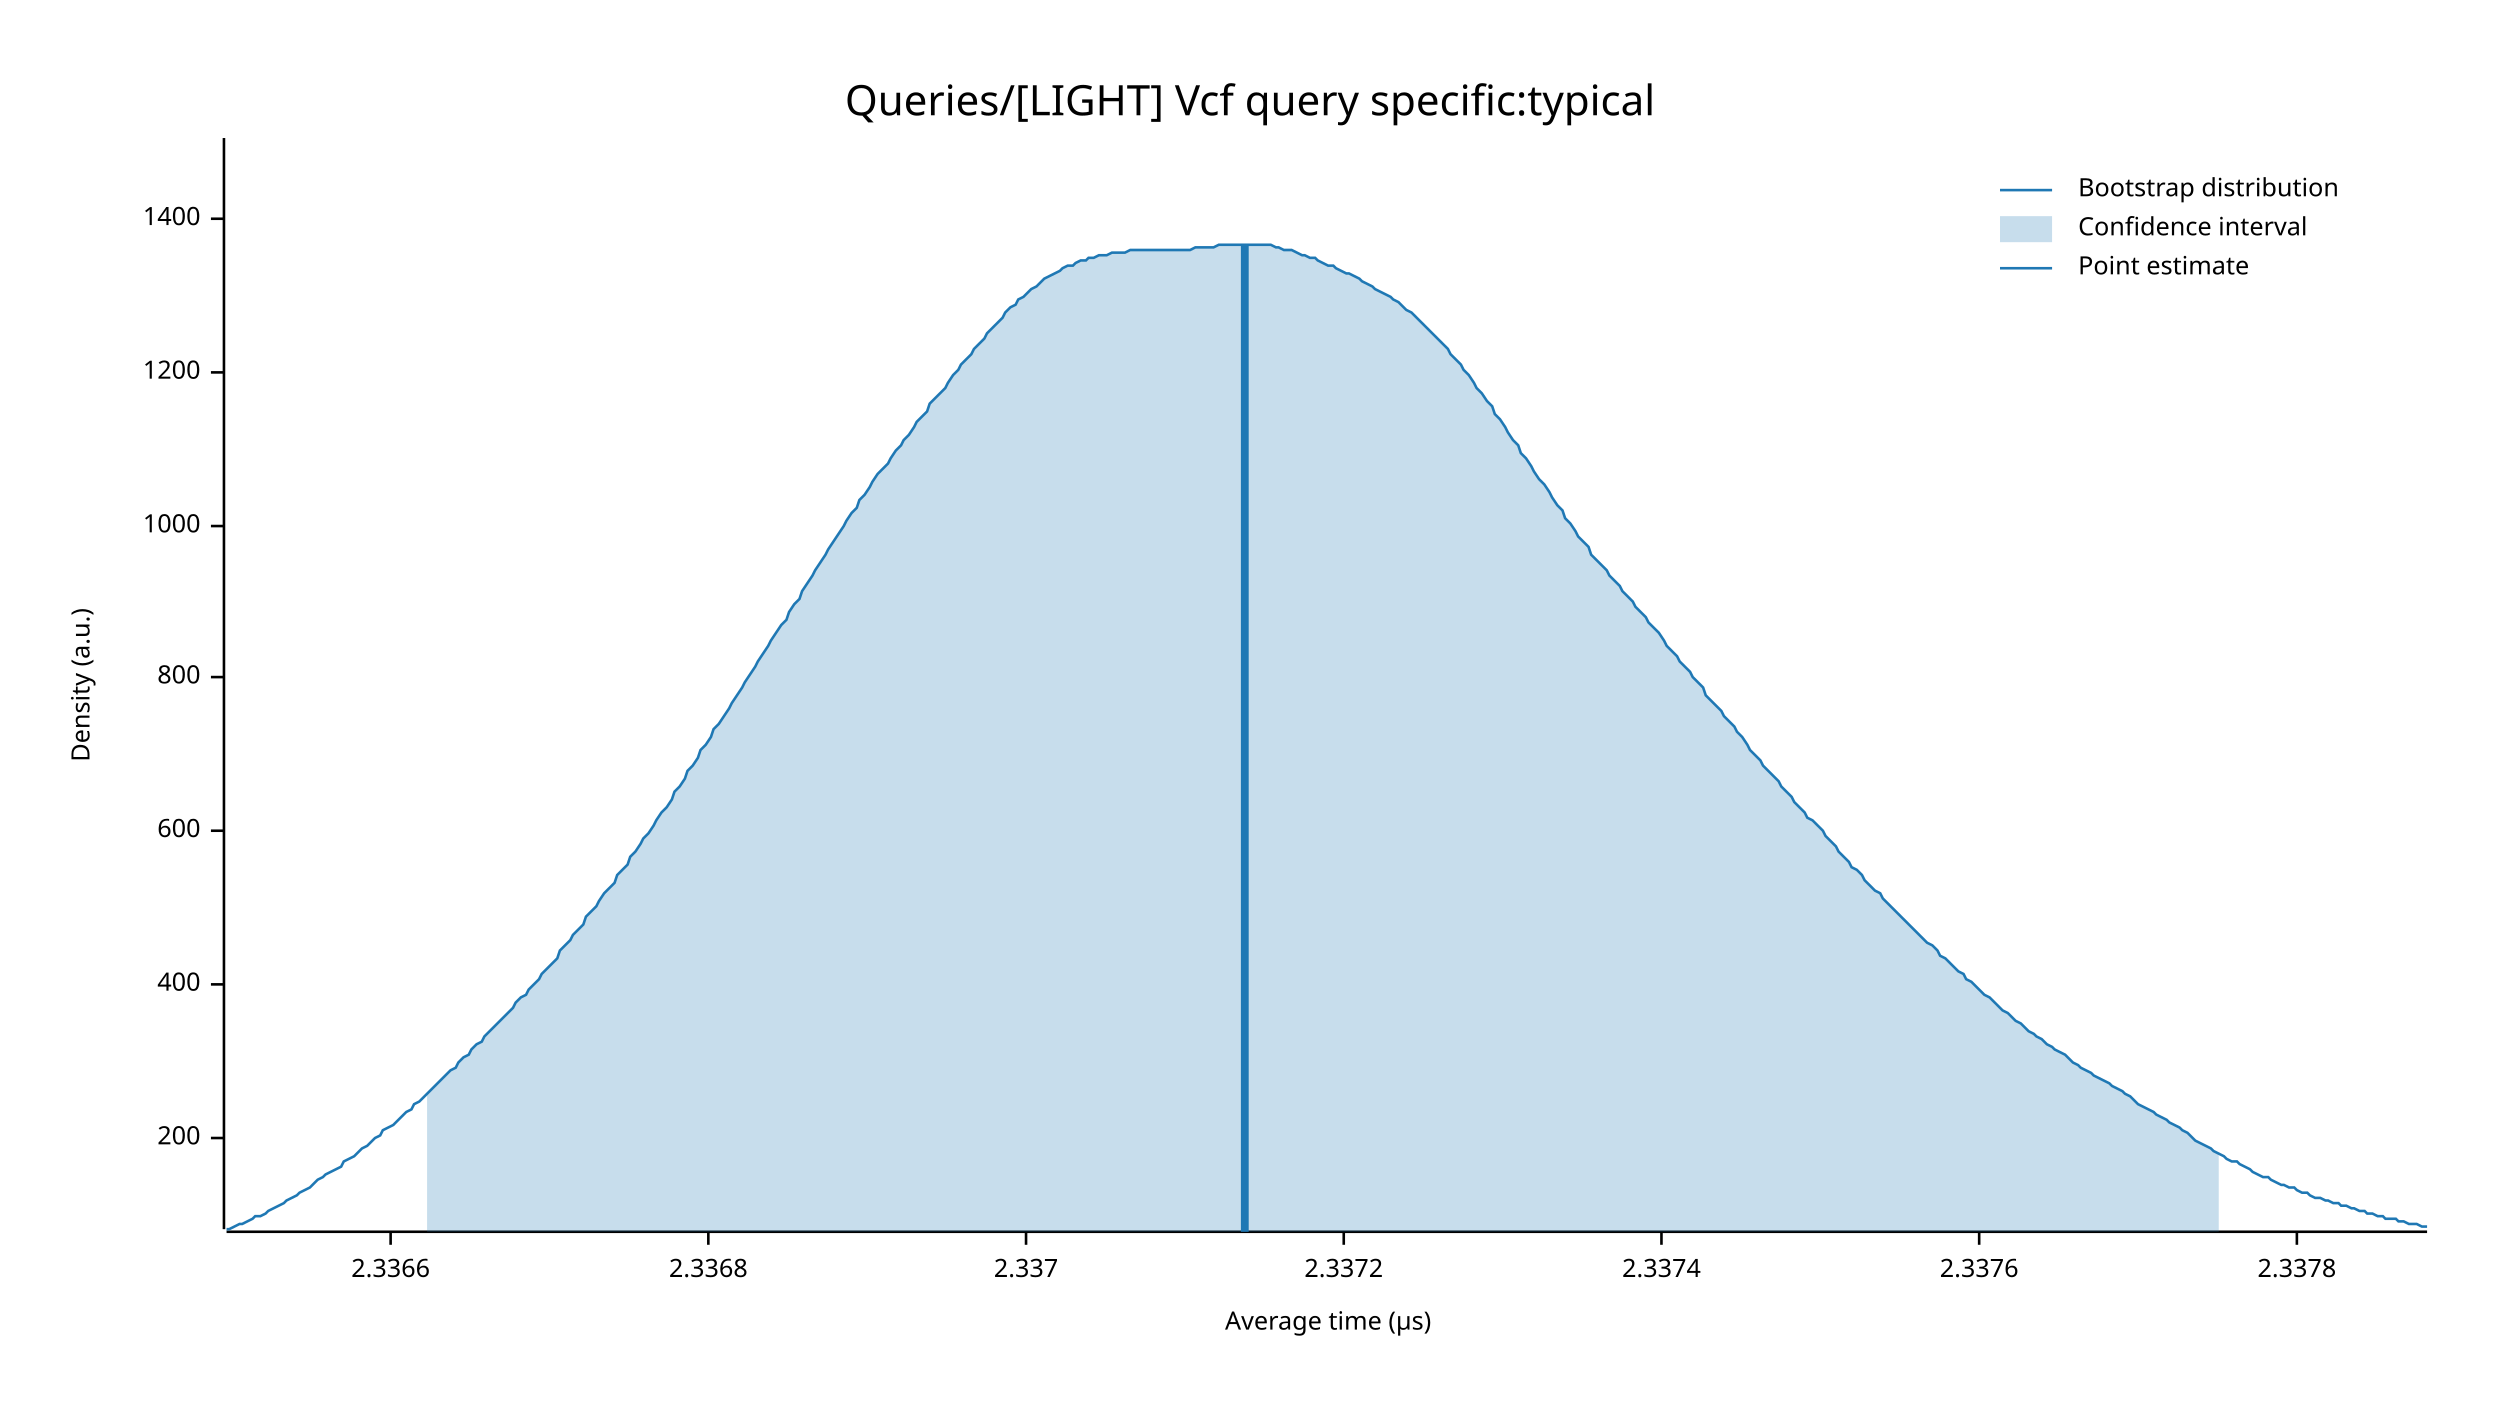
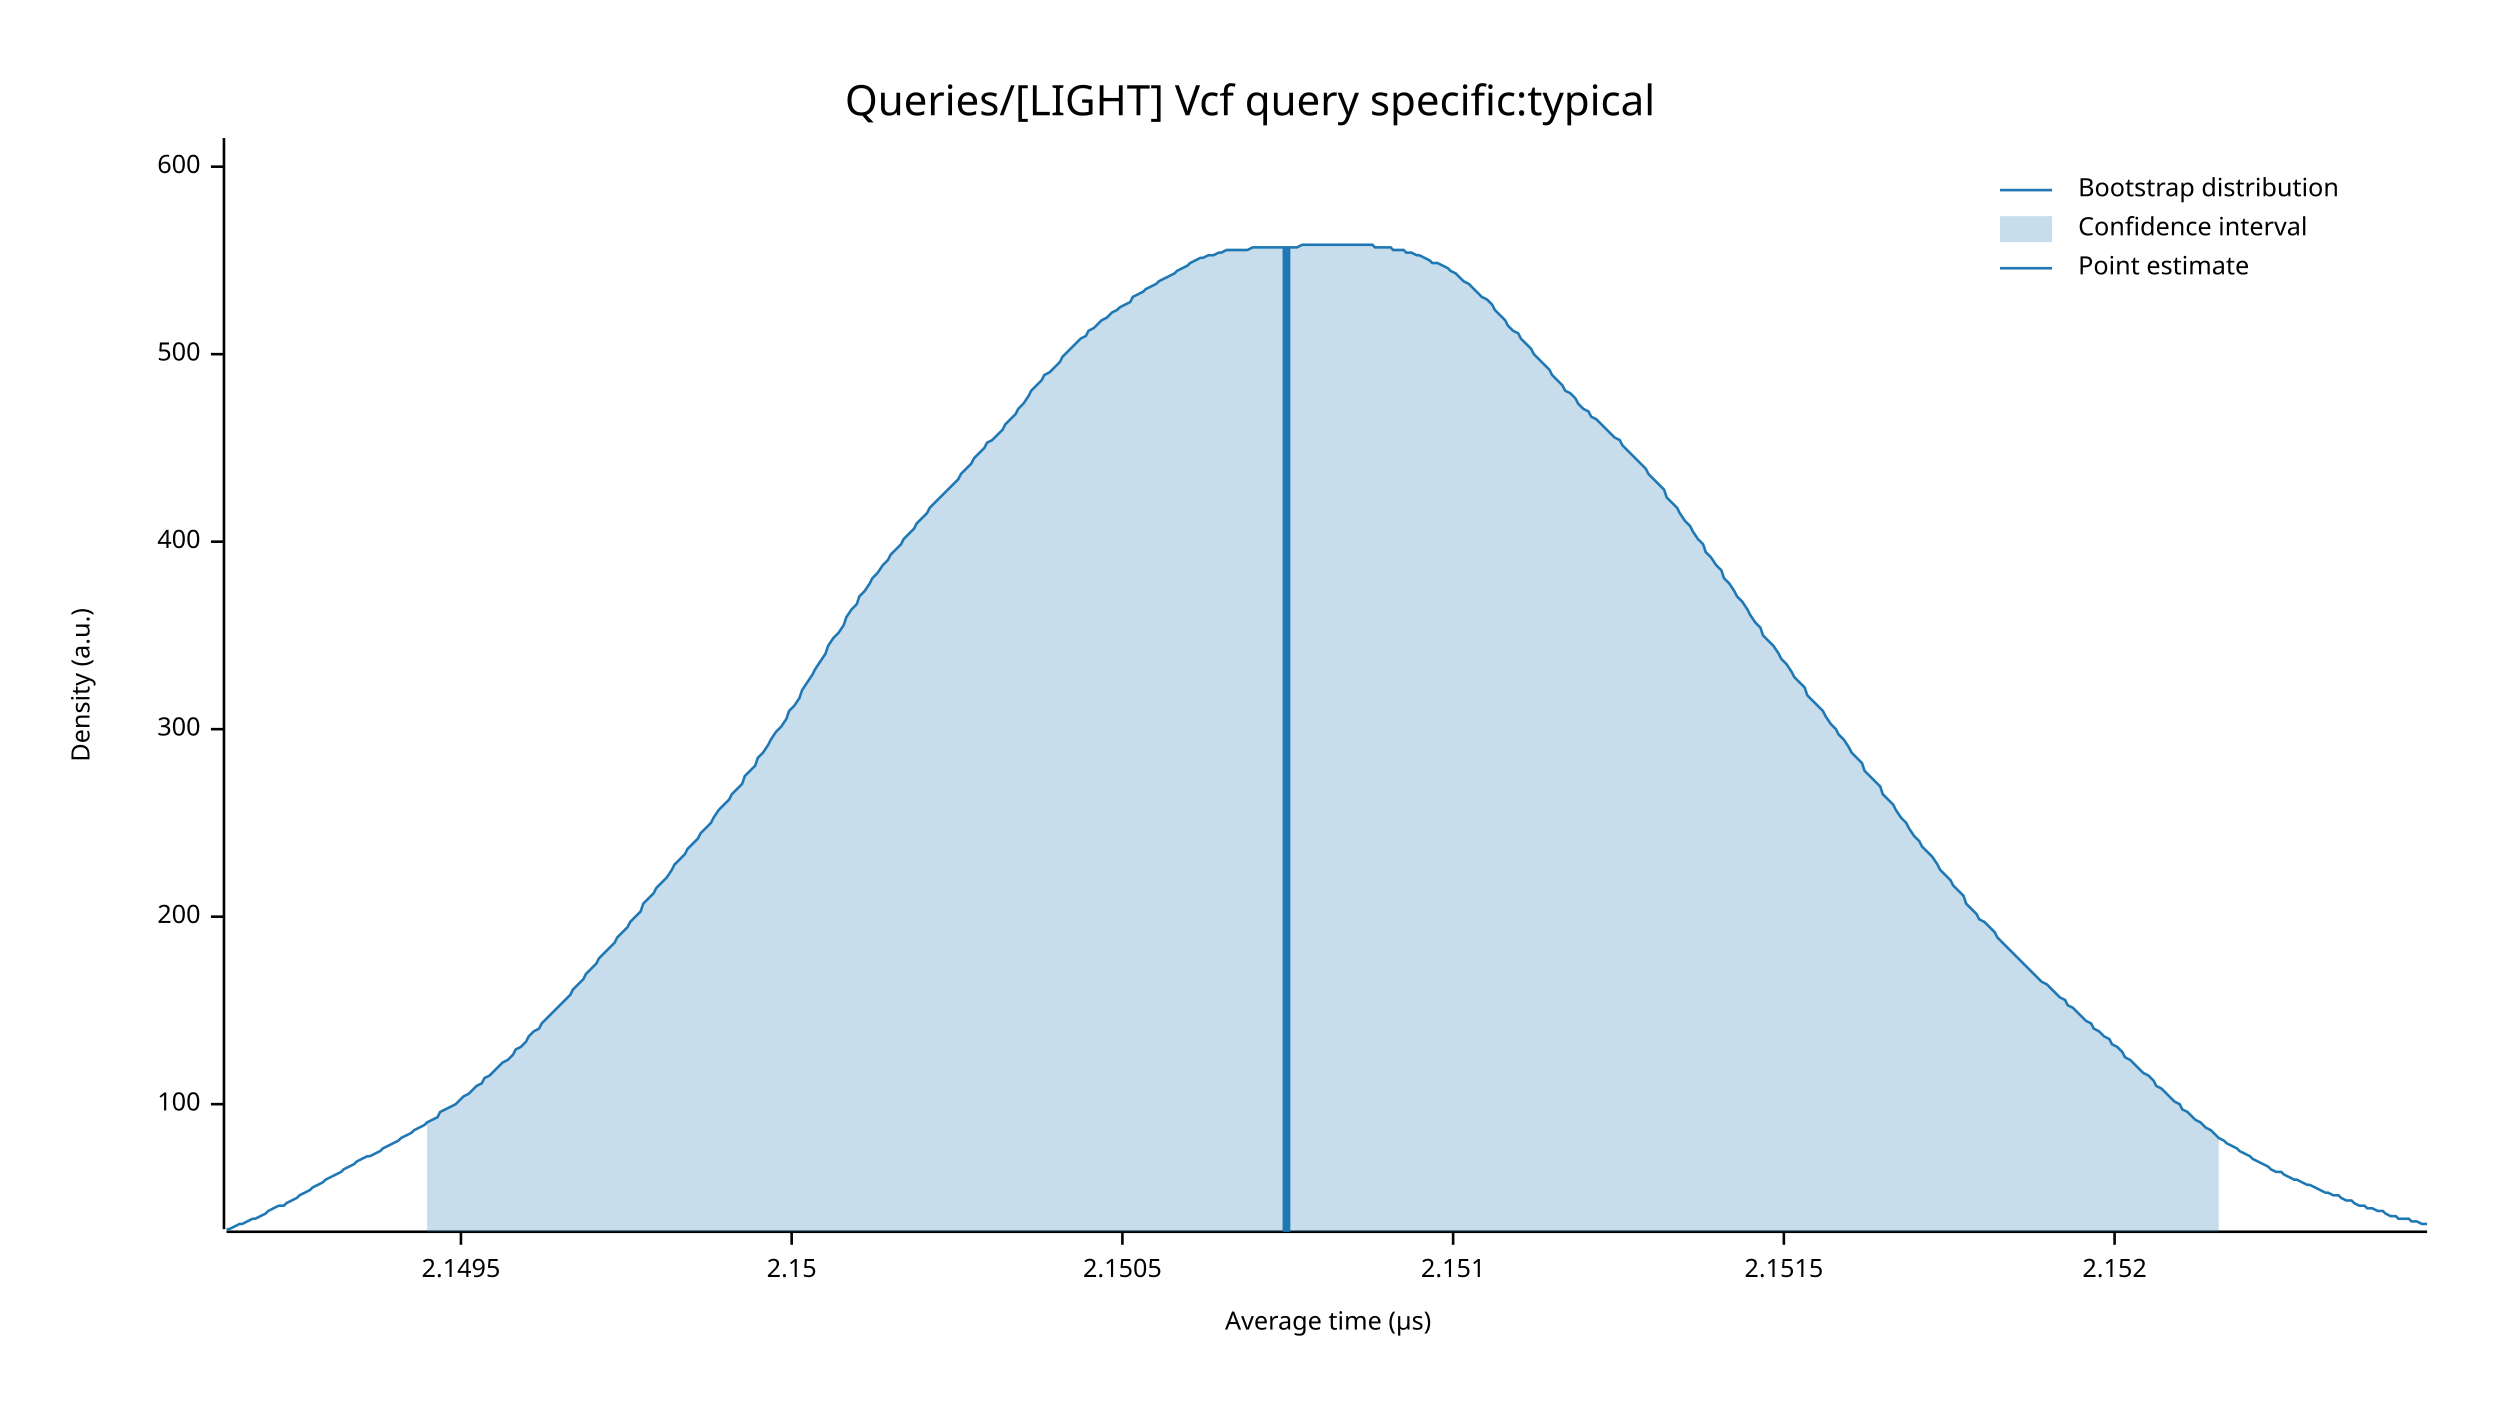
<svg xmlns="http://www.w3.org/2000/svg" width="960" height="540" viewBox="0 0 960 540">
  <text x="480" y="32" dy="0.76em" text-anchor="middle" font-family="sans-serif" font-size="16.129" opacity="1" fill="#000000">
Queries/[LIGHT] Vcf query specific:typical
</text>
  <text x="27" y="263" dy="0.76em" text-anchor="middle" font-family="sans-serif" font-size="9.677" opacity="1" fill="#000000" transform="rotate(270, 27, 263)">
Density (a.u.)
</text>
  <text x="510" y="513" dy="-0.5ex" text-anchor="middle" font-family="sans-serif" font-size="9.677" opacity="1" fill="#000000">
Average time (µs)
</text>
  <polyline fill="none" opacity="1" stroke="#000000" stroke-width="1" points="86,53 86,472 " />
-   <text x="77" y="437" dy="0.5ex" text-anchor="end" font-family="sans-serif" font-size="9.677" opacity="1" fill="#000000">
+   <text x="77" y="424" dy="0.5ex" text-anchor="end" font-family="sans-serif" font-size="9.677" opacity="1" fill="#000000">
+ 100
+ </text>
+   <polyline fill="none" opacity="1" stroke="#000000" stroke-width="1" points="81,424 86,424 " />
+   <text x="77" y="352" dy="0.5ex" text-anchor="end" font-family="sans-serif" font-size="9.677" opacity="1" fill="#000000">
200
</text>
-   <polyline fill="none" opacity="1" stroke="#000000" stroke-width="1" points="81,437 86,437 " />
-   <text x="77" y="378" dy="0.5ex" text-anchor="end" font-family="sans-serif" font-size="9.677" opacity="1" fill="#000000">
+   <polyline fill="none" opacity="1" stroke="#000000" stroke-width="1" points="81,352 86,352 " />
+   <text x="77" y="280" dy="0.5ex" text-anchor="end" font-family="sans-serif" font-size="9.677" opacity="1" fill="#000000">
+ 300
+ </text>
+   <polyline fill="none" opacity="1" stroke="#000000" stroke-width="1" points="81,280 86,280 " />
+   <text x="77" y="208" dy="0.5ex" text-anchor="end" font-family="sans-serif" font-size="9.677" opacity="1" fill="#000000">
400
</text>
-   <polyline fill="none" opacity="1" stroke="#000000" stroke-width="1" points="81,378 86,378 " />
-   <text x="77" y="319" dy="0.5ex" text-anchor="end" font-family="sans-serif" font-size="9.677" opacity="1" fill="#000000">
+   <polyline fill="none" opacity="1" stroke="#000000" stroke-width="1" points="81,208 86,208 " />
+   <text x="77" y="136" dy="0.5ex" text-anchor="end" font-family="sans-serif" font-size="9.677" opacity="1" fill="#000000">
+ 500
+ </text>
+   <polyline fill="none" opacity="1" stroke="#000000" stroke-width="1" points="81,136 86,136 " />
+   <text x="77" y="64" dy="0.5ex" text-anchor="end" font-family="sans-serif" font-size="9.677" opacity="1" fill="#000000">
600
</text>
-   <polyline fill="none" opacity="1" stroke="#000000" stroke-width="1" points="81,319 86,319 " />
-   <text x="77" y="260" dy="0.5ex" text-anchor="end" font-family="sans-serif" font-size="9.677" opacity="1" fill="#000000">
- 800
+   <polyline fill="none" opacity="1" stroke="#000000" stroke-width="1" points="81,64 86,64 " />
+   <polyline fill="none" opacity="1" stroke="#000000" stroke-width="1" points="87,473 932,473 " />
+   <text x="177" y="483" dy="0.76em" text-anchor="middle" font-family="sans-serif" font-size="9.677" opacity="1" fill="#000000">
+ 2.1495
</text>
-   <polyline fill="none" opacity="1" stroke="#000000" stroke-width="1" points="81,260 86,260 " />
-   <text x="77" y="202" dy="0.5ex" text-anchor="end" font-family="sans-serif" font-size="9.677" opacity="1" fill="#000000">
- 1000
+   <polyline fill="none" opacity="1" stroke="#000000" stroke-width="1" points="177,473 177,478 " />
+   <text x="304" y="483" dy="0.76em" text-anchor="middle" font-family="sans-serif" font-size="9.677" opacity="1" fill="#000000">
+ 2.15
</text>
-   <polyline fill="none" opacity="1" stroke="#000000" stroke-width="1" points="81,202 86,202 " />
-   <text x="77" y="143" dy="0.5ex" text-anchor="end" font-family="sans-serif" font-size="9.677" opacity="1" fill="#000000">
- 1200
+   <polyline fill="none" opacity="1" stroke="#000000" stroke-width="1" points="304,473 304,478 " />
+   <text x="431" y="483" dy="0.76em" text-anchor="middle" font-family="sans-serif" font-size="9.677" opacity="1" fill="#000000">
+ 2.1505
</text>
-   <polyline fill="none" opacity="1" stroke="#000000" stroke-width="1" points="81,143 86,143 " />
-   <text x="77" y="84" dy="0.5ex" text-anchor="end" font-family="sans-serif" font-size="9.677" opacity="1" fill="#000000">
- 1400
+   <polyline fill="none" opacity="1" stroke="#000000" stroke-width="1" points="431,473 431,478 " />
+   <text x="558" y="483" dy="0.76em" text-anchor="middle" font-family="sans-serif" font-size="9.677" opacity="1" fill="#000000">
+ 2.151
</text>
-   <polyline fill="none" opacity="1" stroke="#000000" stroke-width="1" points="81,84 86,84 " />
-   <polyline fill="none" opacity="1" stroke="#000000" stroke-width="1" points="87,473 932,473 " />
-   <text x="150" y="483" dy="0.76em" text-anchor="middle" font-family="sans-serif" font-size="9.677" opacity="1" fill="#000000">
- 2.3366
+   <polyline fill="none" opacity="1" stroke="#000000" stroke-width="1" points="558,473 558,478 " />
+   <text x="685" y="483" dy="0.76em" text-anchor="middle" font-family="sans-serif" font-size="9.677" opacity="1" fill="#000000">
+ 2.1515
</text>
-   <polyline fill="none" opacity="1" stroke="#000000" stroke-width="1" points="150,473 150,478 " />
-   <text x="272" y="483" dy="0.76em" text-anchor="middle" font-family="sans-serif" font-size="9.677" opacity="1" fill="#000000">
- 2.3368
+   <polyline fill="none" opacity="1" stroke="#000000" stroke-width="1" points="685,473 685,478 " />
+   <text x="812" y="483" dy="0.76em" text-anchor="middle" font-family="sans-serif" font-size="9.677" opacity="1" fill="#000000">
+ 2.152
</text>
-   <polyline fill="none" opacity="1" stroke="#000000" stroke-width="1" points="272,473 272,478 " />
-   <text x="394" y="483" dy="0.76em" text-anchor="middle" font-family="sans-serif" font-size="9.677" opacity="1" fill="#000000">
- 2.337
- </text>
-   <polyline fill="none" opacity="1" stroke="#000000" stroke-width="1" points="394,473 394,478 " />
-   <text x="516" y="483" dy="0.76em" text-anchor="middle" font-family="sans-serif" font-size="9.677" opacity="1" fill="#000000">
- 2.3372
- </text>
-   <polyline fill="none" opacity="1" stroke="#000000" stroke-width="1" points="516,473 516,478 " />
-   <text x="638" y="483" dy="0.76em" text-anchor="middle" font-family="sans-serif" font-size="9.677" opacity="1" fill="#000000">
- 2.3374
- </text>
-   <polyline fill="none" opacity="1" stroke="#000000" stroke-width="1" points="638,473 638,478 " />
-   <text x="760" y="483" dy="0.76em" text-anchor="middle" font-family="sans-serif" font-size="9.677" opacity="1" fill="#000000">
- 2.3376
- </text>
-   <polyline fill="none" opacity="1" stroke="#000000" stroke-width="1" points="760,473 760,478 " />
-   <text x="882" y="483" dy="0.76em" text-anchor="middle" font-family="sans-serif" font-size="9.677" opacity="1" fill="#000000">
- 2.3378
- </text>
-   <polyline fill="none" opacity="1" stroke="#000000" stroke-width="1" points="882,473 882,478 " />
-   <polyline fill="none" opacity="1" stroke="#1F78B4" stroke-width="1" points="87,472 88,472 90,471 92,470 93,470 95,469 97,468 98,467 100,467 102,466 103,465 105,464 107,463 109,462 110,461 112,460 114,459 115,458 117,457 119,456 120,455 122,453 124,452 125,451 127,450 129,449 131,448 132,446 134,445 136,444 137,443 139,441 141,440 142,439 144,437 146,436 147,434 149,433 151,432 153,430 154,429 156,427 158,426 159,424 161,423 163,421 164,420 166,418 168,416 169,415 171,413 173,411 175,410 176,408 178,406 180,405 181,403 183,401 185,400 186,398 188,396 190,394 191,393 193,391 195,389 197,387 198,385 200,383 202,382 203,380 205,378 207,376 208,374 210,372 212,370 214,368 215,365 217,363 219,361 220,359 222,357 224,355 225,352 227,350 229,348 230,346 232,343 234,341 236,339 237,336 239,334 241,332 242,329 244,327 246,324 247,322 249,320 251,317 252,315 254,312 256,310 258,307 259,304 261,302 263,299 264,296 266,294 268,291 269,288 271,286 273,283 274,280 276,278 278,275 280,272 281,270 283,267 285,264 286,262 288,259 290,256 291,254 293,251 295,248 296,246 298,243 300,240 302,238 303,235 305,232 307,230 308,227 310,224 312,221 313,219 315,216 317,213 318,211 320,208 322,205 324,202 325,200 327,197 329,195 330,192 332,190 334,187 335,185 337,182 339,180 341,178 342,176 344,173 346,171 347,169 349,167 351,164 352,162 354,160 356,158 357,155 359,153 361,151 363,149 364,147 366,144 368,142 369,140 371,138 373,136 374,134 376,132 378,130 379,128 381,126 383,124 385,122 386,120 388,118 390,117 391,115 393,114 395,112 396,111 398,110 400,108 401,107 403,106 405,105 407,104 408,103 410,102 412,102 413,101 415,100 417,100 418,99 420,99 422,98 423,98 425,98 427,97 429,97 430,97 432,97 434,96 435,96 437,96 439,96 440,96 442,96 444,96 445,96 447,96 449,96 451,96 452,96 454,96 456,96 457,96 459,95 461,95 462,95 464,95 466,95 468,94 469,94 471,94 473,94 474,94 476,94 478,94 479,94 481,94 483,94 484,94 486,94 488,94 490,95 491,95 493,96 495,96 496,96 498,97 500,98 501,98 503,99 505,99 506,100 508,101 510,102 512,102 513,103 515,104 517,105 518,105 520,106 522,107 523,108 525,109 527,110 528,111 530,112 532,113 534,114 535,115 537,116 539,118 540,119 542,120 544,122 545,123 547,125 549,127 550,128 552,130 554,132 556,134 557,136 559,138 561,140 562,142 564,144 566,147 567,149 569,151 571,154 573,156 574,159 576,161 578,164 579,166 581,169 583,171 584,174 586,176 588,179 589,181 591,184 593,186 595,189 596,191 598,194 600,196 601,199 603,201 605,204 606,206 608,208 610,210 611,213 613,215 615,217 617,219 618,221 620,223 622,225 623,227 625,229 627,231 628,233 630,235 632,237 633,239 635,241 637,243 639,246 640,248 642,250 644,252 645,254 647,256 649,258 650,260 652,262 654,264 655,267 657,269 659,271 661,273 662,275 664,277 666,279 667,281 669,283 671,286 672,288 674,290 676,292 677,294 679,296 681,298 683,300 684,302 686,304 688,306 689,308 691,310 693,312 694,314 696,315 698,317 700,319 701,321 703,323 705,325 706,327 708,329 710,331 711,333 713,334 715,336 716,338 718,340 720,342 722,343 723,345 725,347 727,349 728,350 730,352 732,354 733,355 735,357 737,359 738,360 740,362 742,363 744,365 745,367 747,368 749,370 750,371 752,373 754,374 755,376 757,377 759,379 760,380 762,382 764,383 766,385 767,386 769,388 771,389 772,390 774,392 776,393 777,394 779,396 781,397 782,398 784,399 786,401 788,402 789,403 791,404 793,405 794,406 796,408 798,409 799,410 801,411 803,412 804,413 806,414 808,415 810,416 811,417 813,418 815,419 816,420 818,421 820,423 821,424 823,425 825,426 827,427 828,428 830,429 832,430 833,431 835,432 837,433 838,434 840,435 842,437 843,438 845,439 847,440 849,441 850,442 852,443 854,444 855,445 857,446 859,446 860,447 862,448 864,449 865,450 867,451 869,452 871,452 872,453 874,454 876,455 877,455 879,456 881,456 882,457 884,458 886,458 887,459 889,460 891,460 893,461 894,461 896,462 898,462 899,463 901,463 903,464 904,464 906,465 908,465 909,466 911,466 913,467 915,467 916,468 918,468 920,468 921,469 923,469 925,470 926,470 928,470 930,471 932,471 " />
-   <polygon opacity="0.25" fill="#1F78B4" points="164,420 166,418 168,416 169,415 171,413 173,411 175,410 176,408 178,406 180,405 181,403 183,401 185,400 186,398 188,396 190,394 191,393 193,391 195,389 197,387 198,385 200,383 202,382 203,380 205,378 207,376 208,374 210,372 212,370 214,368 215,365 217,363 219,361 220,359 222,357 224,355 225,352 227,350 229,348 230,346 232,343 234,341 236,339 237,336 239,334 241,332 242,329 244,327 246,324 247,322 249,320 251,317 252,315 254,312 256,310 258,307 259,304 261,302 263,299 264,296 266,294 268,291 269,288 271,286 273,283 274,280 276,278 278,275 280,272 281,270 283,267 285,264 286,262 288,259 290,256 291,254 293,251 295,248 296,246 298,243 300,240 302,238 303,235 305,232 307,230 308,227 310,224 312,221 313,219 315,216 317,213 318,211 320,208 322,205 324,202 325,200 327,197 329,195 330,192 332,190 334,187 335,185 337,182 339,180 341,178 342,176 344,173 346,171 347,169 349,167 351,164 352,162 354,160 356,158 357,155 359,153 361,151 363,149 364,147 366,144 368,142 369,140 371,138 373,136 374,134 376,132 378,130 379,128 381,126 383,124 385,122 386,120 388,118 390,117 391,115 393,114 395,112 396,111 398,110 400,108 401,107 403,106 405,105 407,104 408,103 410,102 412,102 413,101 415,100 417,100 418,99 420,99 422,98 423,98 425,98 427,97 429,97 430,97 432,97 434,96 435,96 437,96 439,96 440,96 442,96 444,96 445,96 447,96 449,96 451,96 452,96 454,96 456,96 457,96 459,95 461,95 462,95 464,95 466,95 468,94 469,94 471,94 473,94 474,94 476,94 478,94 479,94 481,94 483,94 484,94 486,94 488,94 490,95 491,95 493,96 495,96 496,96 498,97 500,98 501,98 503,99 505,99 506,100 508,101 510,102 512,102 513,103 515,104 517,105 518,105 520,106 522,107 523,108 525,109 527,110 528,111 530,112 532,113 534,114 535,115 537,116 539,118 540,119 542,120 544,122 545,123 547,125 549,127 550,128 552,130 554,132 556,134 557,136 559,138 561,140 562,142 564,144 566,147 567,149 569,151 571,154 573,156 574,159 576,161 578,164 579,166 581,169 583,171 584,174 586,176 588,179 589,181 591,184 593,186 595,189 596,191 598,194 600,196 601,199 603,201 605,204 606,206 608,208 610,210 611,213 613,215 615,217 617,219 618,221 620,223 622,225 623,227 625,229 627,231 628,233 630,235 632,237 633,239 635,241 637,243 639,246 640,248 642,250 644,252 645,254 647,256 649,258 650,260 652,262 654,264 655,267 657,269 659,271 661,273 662,275 664,277 666,279 667,281 669,283 671,286 672,288 674,290 676,292 677,294 679,296 681,298 683,300 684,302 686,304 688,306 689,308 691,310 693,312 694,314 696,315 698,317 700,319 701,321 703,323 705,325 706,327 708,329 710,331 711,333 713,334 715,336 716,338 718,340 720,342 722,343 723,345 725,347 727,349 728,350 730,352 732,354 733,355 735,357 737,359 738,360 740,362 742,363 744,365 745,367 747,368 749,370 750,371 752,373 754,374 755,376 757,377 759,379 760,380 762,382 764,383 766,385 767,386 769,388 771,389 772,390 774,392 776,393 777,394 779,396 781,397 782,398 784,399 786,401 788,402 789,403 791,404 793,405 794,406 796,408 798,409 799,410 801,411 803,412 804,413 806,414 808,415 810,416 811,417 813,418 815,419 816,420 818,421 820,423 821,424 823,425 825,426 827,427 828,428 830,429 832,430 833,431 835,432 837,433 838,434 840,435 842,437 843,438 845,439 847,440 849,441 850,442 852,443 852,473 164,473 " />
-   <polyline fill="none" opacity="1" stroke="#1F78B4" stroke-width="3" points="478,473 478,94 " />
+   <polyline fill="none" opacity="1" stroke="#000000" stroke-width="1" points="812,473 812,478 " />
+   <polyline fill="none" opacity="1" stroke="#1F78B4" stroke-width="1" points="87,472 88,472 90,471 92,470 93,470 95,469 97,468 98,468 100,467 102,466 103,465 105,464 107,463 109,463 110,462 112,461 114,460 115,459 117,458 119,457 120,456 122,455 124,454 125,453 127,452 129,451 131,450 132,449 134,448 136,447 137,446 139,445 141,444 142,444 144,443 146,442 147,441 149,440 151,439 153,438 154,437 156,436 158,435 159,434 161,433 163,432 164,431 166,430 168,429 169,427 171,426 173,425 175,424 176,423 178,421 180,420 181,419 183,417 185,416 186,414 188,413 190,411 191,410 193,408 195,407 197,405 198,403 200,402 202,400 203,398 205,396 207,395 208,393 210,391 212,389 214,387 215,386 217,384 219,382 220,380 222,378 224,376 225,374 227,372 229,370 230,368 232,366 234,364 236,362 237,360 239,358 241,356 242,354 244,352 246,350 247,347 249,345 251,343 252,341 254,339 256,337 258,334 259,332 261,330 263,328 264,326 266,324 268,322 269,320 271,318 273,316 274,314 276,311 278,309 280,307 281,305 283,303 285,301 286,298 288,296 290,294 291,291 293,289 295,286 296,284 298,281 300,279 302,276 303,273 305,271 307,268 308,265 310,262 312,259 313,257 315,254 317,251 318,248 320,245 322,243 324,240 325,237 327,234 329,232 330,229 332,227 334,224 335,222 337,220 339,217 341,215 342,213 344,211 346,209 347,207 349,205 351,203 352,201 354,199 356,197 357,195 359,193 361,191 363,189 364,188 366,186 368,184 369,182 371,180 373,178 374,176 376,174 378,172 379,170 381,169 383,167 385,165 386,163 388,161 390,159 391,157 393,155 395,152 396,150 398,148 400,146 401,144 403,143 405,141 407,139 408,137 410,135 412,133 413,132 415,130 417,129 418,127 420,126 422,124 423,123 425,122 427,120 429,119 430,118 432,117 434,116 435,114 437,113 439,112 440,111 442,110 444,109 445,108 447,107 449,106 451,105 452,104 454,103 456,102 457,101 459,100 461,99 462,99 464,98 466,98 468,97 469,97 471,96 473,96 474,96 476,96 478,96 479,96 481,95 483,95 484,95 486,95 488,95 490,95 491,95 493,95 495,95 496,95 498,95 500,94 501,94 503,94 505,94 506,94 508,94 510,94 512,94 513,94 515,94 517,94 518,94 520,94 522,94 523,94 525,94 527,94 528,95 530,95 532,95 534,95 535,96 537,96 539,96 540,97 542,97 544,98 545,98 547,99 549,100 550,101 552,101 554,102 556,103 557,104 559,105 561,107 562,108 564,109 566,111 567,112 569,114 571,115 573,117 574,119 576,121 578,123 579,125 581,127 583,128 584,130 586,132 588,134 589,136 591,138 593,140 595,142 596,144 598,146 600,148 601,150 603,151 605,153 606,155 608,157 610,158 611,160 613,161 615,163 617,165 618,166 620,168 622,169 623,171 625,173 627,175 628,176 630,178 632,180 633,182 635,184 637,186 639,188 640,191 642,193 644,195 645,197 647,200 649,202 650,204 652,207 654,209 655,212 657,214 659,217 661,219 662,222 664,224 666,227 667,229 669,231 671,234 672,236 674,239 676,241 677,244 679,246 681,248 683,251 684,253 686,255 688,258 689,260 691,262 693,264 694,267 696,269 698,271 700,273 701,275 703,278 705,280 706,282 708,284 710,287 711,289 713,291 715,293 716,296 718,298 720,300 722,302 723,305 725,307 727,309 728,311 730,314 732,316 733,318 735,321 737,323 738,325 740,327 742,329 744,332 745,334 747,336 749,338 750,340 752,342 754,344 755,347 757,349 759,351 760,353 762,354 764,356 766,358 767,360 769,362 771,364 772,365 774,367 776,369 777,370 779,372 781,374 782,375 784,377 786,378 788,380 789,381 791,383 793,384 794,386 796,387 798,389 799,390 801,392 803,393 804,395 806,396 808,398 810,399 811,401 813,402 815,404 816,406 818,407 820,409 821,410 823,412 825,413 827,415 828,417 830,418 832,420 833,421 835,423 837,424 838,426 840,427 842,429 843,430 845,431 847,433 849,434 850,435 852,437 854,438 855,439 857,440 859,441 860,442 862,443 864,444 865,445 867,446 869,447 871,448 872,449 874,450 876,450 877,451 879,452 881,453 882,453 884,454 886,455 887,455 889,456 891,457 893,458 894,458 896,459 898,459 899,460 901,461 903,461 904,462 906,463 908,463 909,464 911,464 913,465 915,465 916,466 918,467 920,467 921,468 923,468 925,468 926,469 928,469 930,470 932,470 " />
+   <polygon opacity="0.25" fill="#1F78B4" points="164,431 166,430 168,429 169,427 171,426 173,425 175,424 176,423 178,421 180,420 181,419 183,417 185,416 186,414 188,413 190,411 191,410 193,408 195,407 197,405 198,403 200,402 202,400 203,398 205,396 207,395 208,393 210,391 212,389 214,387 215,386 217,384 219,382 220,380 222,378 224,376 225,374 227,372 229,370 230,368 232,366 234,364 236,362 237,360 239,358 241,356 242,354 244,352 246,350 247,347 249,345 251,343 252,341 254,339 256,337 258,334 259,332 261,330 263,328 264,326 266,324 268,322 269,320 271,318 273,316 274,314 276,311 278,309 280,307 281,305 283,303 285,301 286,298 288,296 290,294 291,291 293,289 295,286 296,284 298,281 300,279 302,276 303,273 305,271 307,268 308,265 310,262 312,259 313,257 315,254 317,251 318,248 320,245 322,243 324,240 325,237 327,234 329,232 330,229 332,227 334,224 335,222 337,220 339,217 341,215 342,213 344,211 346,209 347,207 349,205 351,203 352,201 354,199 356,197 357,195 359,193 361,191 363,189 364,188 366,186 368,184 369,182 371,180 373,178 374,176 376,174 378,172 379,170 381,169 383,167 385,165 386,163 388,161 390,159 391,157 393,155 395,152 396,150 398,148 400,146 401,144 403,143 405,141 407,139 408,137 410,135 412,133 413,132 415,130 417,129 418,127 420,126 422,124 423,123 425,122 427,120 429,119 430,118 432,117 434,116 435,114 437,113 439,112 440,111 442,110 444,109 445,108 447,107 449,106 451,105 452,104 454,103 456,102 457,101 459,100 461,99 462,99 464,98 466,98 468,97 469,97 471,96 473,96 474,96 476,96 478,96 479,96 481,95 483,95 484,95 486,95 488,95 490,95 491,95 493,95 495,95 496,95 498,95 500,94 501,94 503,94 505,94 506,94 508,94 510,94 512,94 513,94 515,94 517,94 518,94 520,94 522,94 523,94 525,94 527,94 528,95 530,95 532,95 534,95 535,96 537,96 539,96 540,97 542,97 544,98 545,98 547,99 549,100 550,101 552,101 554,102 556,103 557,104 559,105 561,107 562,108 564,109 566,111 567,112 569,114 571,115 573,117 574,119 576,121 578,123 579,125 581,127 583,128 584,130 586,132 588,134 589,136 591,138 593,140 595,142 596,144 598,146 600,148 601,150 603,151 605,153 606,155 608,157 610,158 611,160 613,161 615,163 617,165 618,166 620,168 622,169 623,171 625,173 627,175 628,176 630,178 632,180 633,182 635,184 637,186 639,188 640,191 642,193 644,195 645,197 647,200 649,202 650,204 652,207 654,209 655,212 657,214 659,217 661,219 662,222 664,224 666,227 667,229 669,231 671,234 672,236 674,239 676,241 677,244 679,246 681,248 683,251 684,253 686,255 688,258 689,260 691,262 693,264 694,267 696,269 698,271 700,273 701,275 703,278 705,280 706,282 708,284 710,287 711,289 713,291 715,293 716,296 718,298 720,300 722,302 723,305 725,307 727,309 728,311 730,314 732,316 733,318 735,321 737,323 738,325 740,327 742,329 744,332 745,334 747,336 749,338 750,340 752,342 754,344 755,347 757,349 759,351 760,353 762,354 764,356 766,358 767,360 769,362 771,364 772,365 774,367 776,369 777,370 779,372 781,374 782,375 784,377 786,378 788,380 789,381 791,383 793,384 794,386 796,387 798,389 799,390 801,392 803,393 804,395 806,396 808,398 810,399 811,401 813,402 815,404 816,406 818,407 820,409 821,410 823,412 825,413 827,415 828,417 830,418 832,420 833,421 835,423 837,424 838,426 840,427 842,429 843,430 845,431 847,433 849,434 850,435 852,437 852,473 164,473 " />
+   <polyline fill="none" opacity="1" stroke="#1F78B4" stroke-width="3" points="494,473 494,95 " />
  <text x="798" y="68" dy="0.76em" text-anchor="start" font-family="sans-serif" font-size="9.677" opacity="1" fill="#000000">
Bootstrap distribution
</text>
  <text x="798" y="83" dy="0.76em" text-anchor="start" font-family="sans-serif" font-size="9.677" opacity="1" fill="#000000">
Confidence interval
</text>
  <text x="798" y="98" dy="0.76em" text-anchor="start" font-family="sans-serif" font-size="9.677" opacity="1" fill="#000000">
Point estimate
</text>
  <polyline fill="none" opacity="1" stroke="#1F78B4" stroke-width="1" points="768,73 788,73 " />
  <rect x="768" y="83" width="20" height="10" opacity="0.25" fill="#1F78B4" stroke="none" />
  <polyline fill="none" opacity="1" stroke="#1F78B4" stroke-width="1" points="768,103 788,103 " />
</svg>
